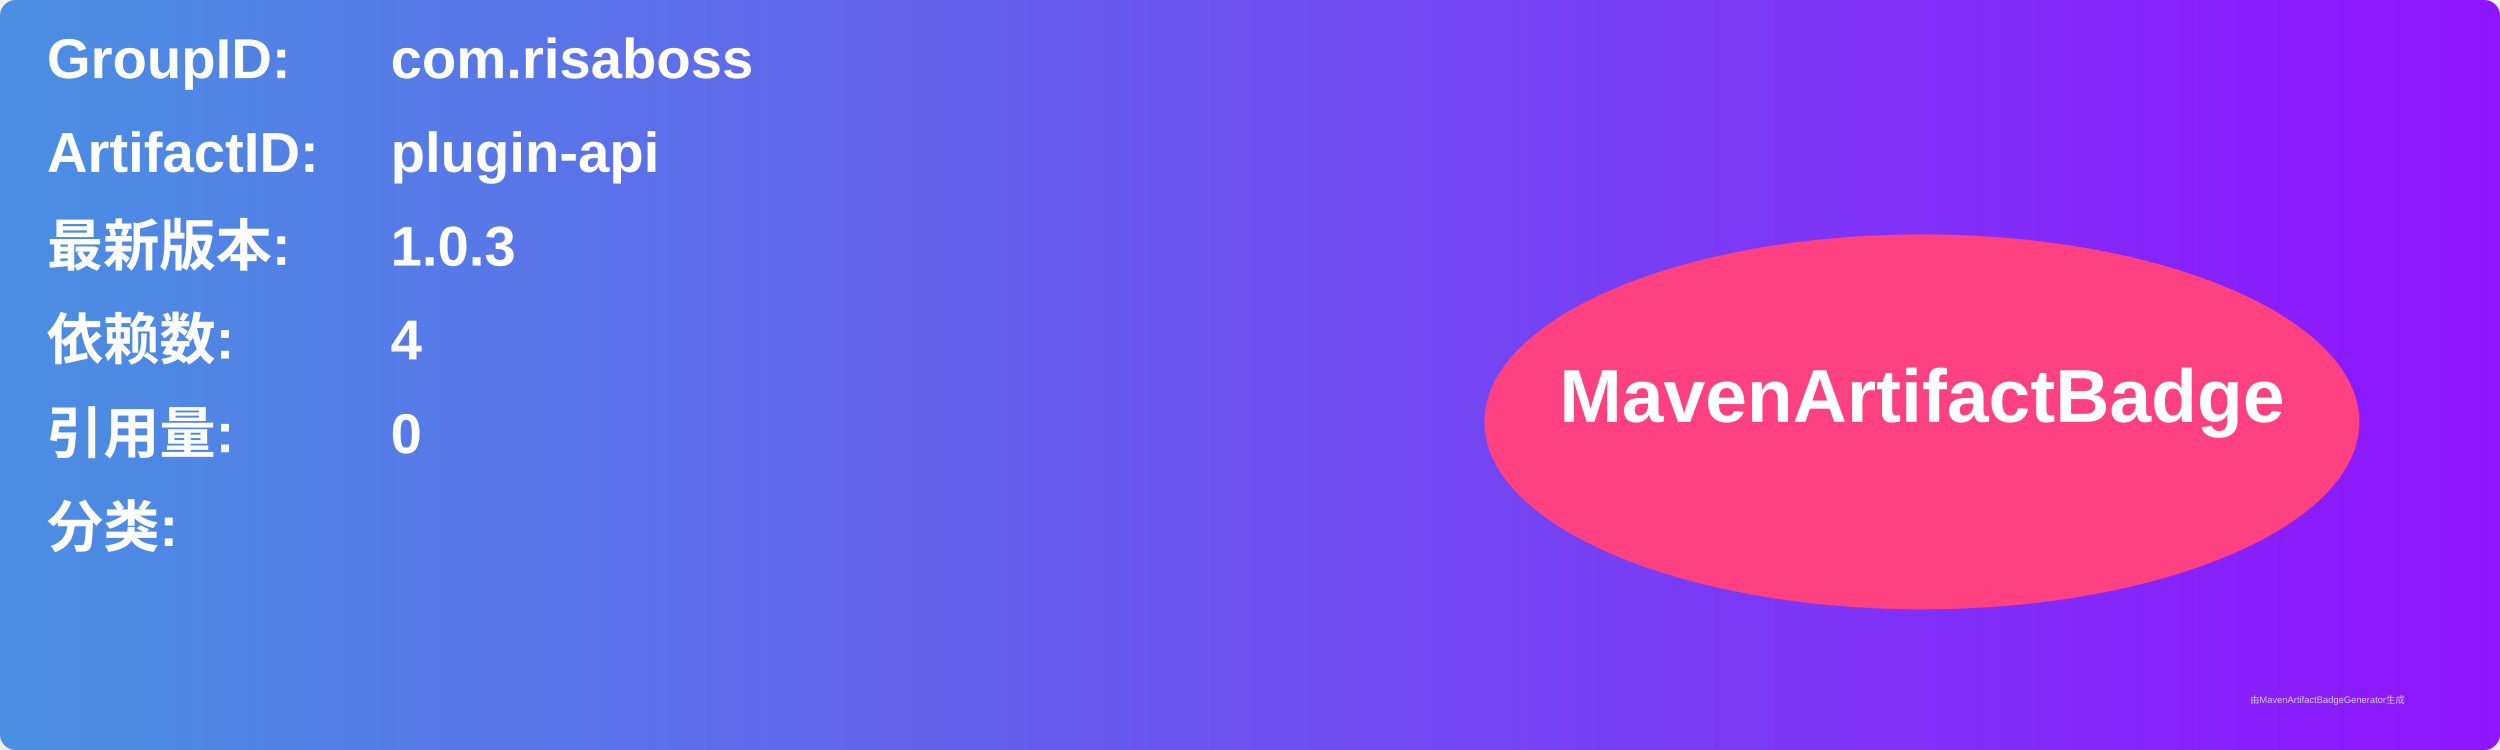
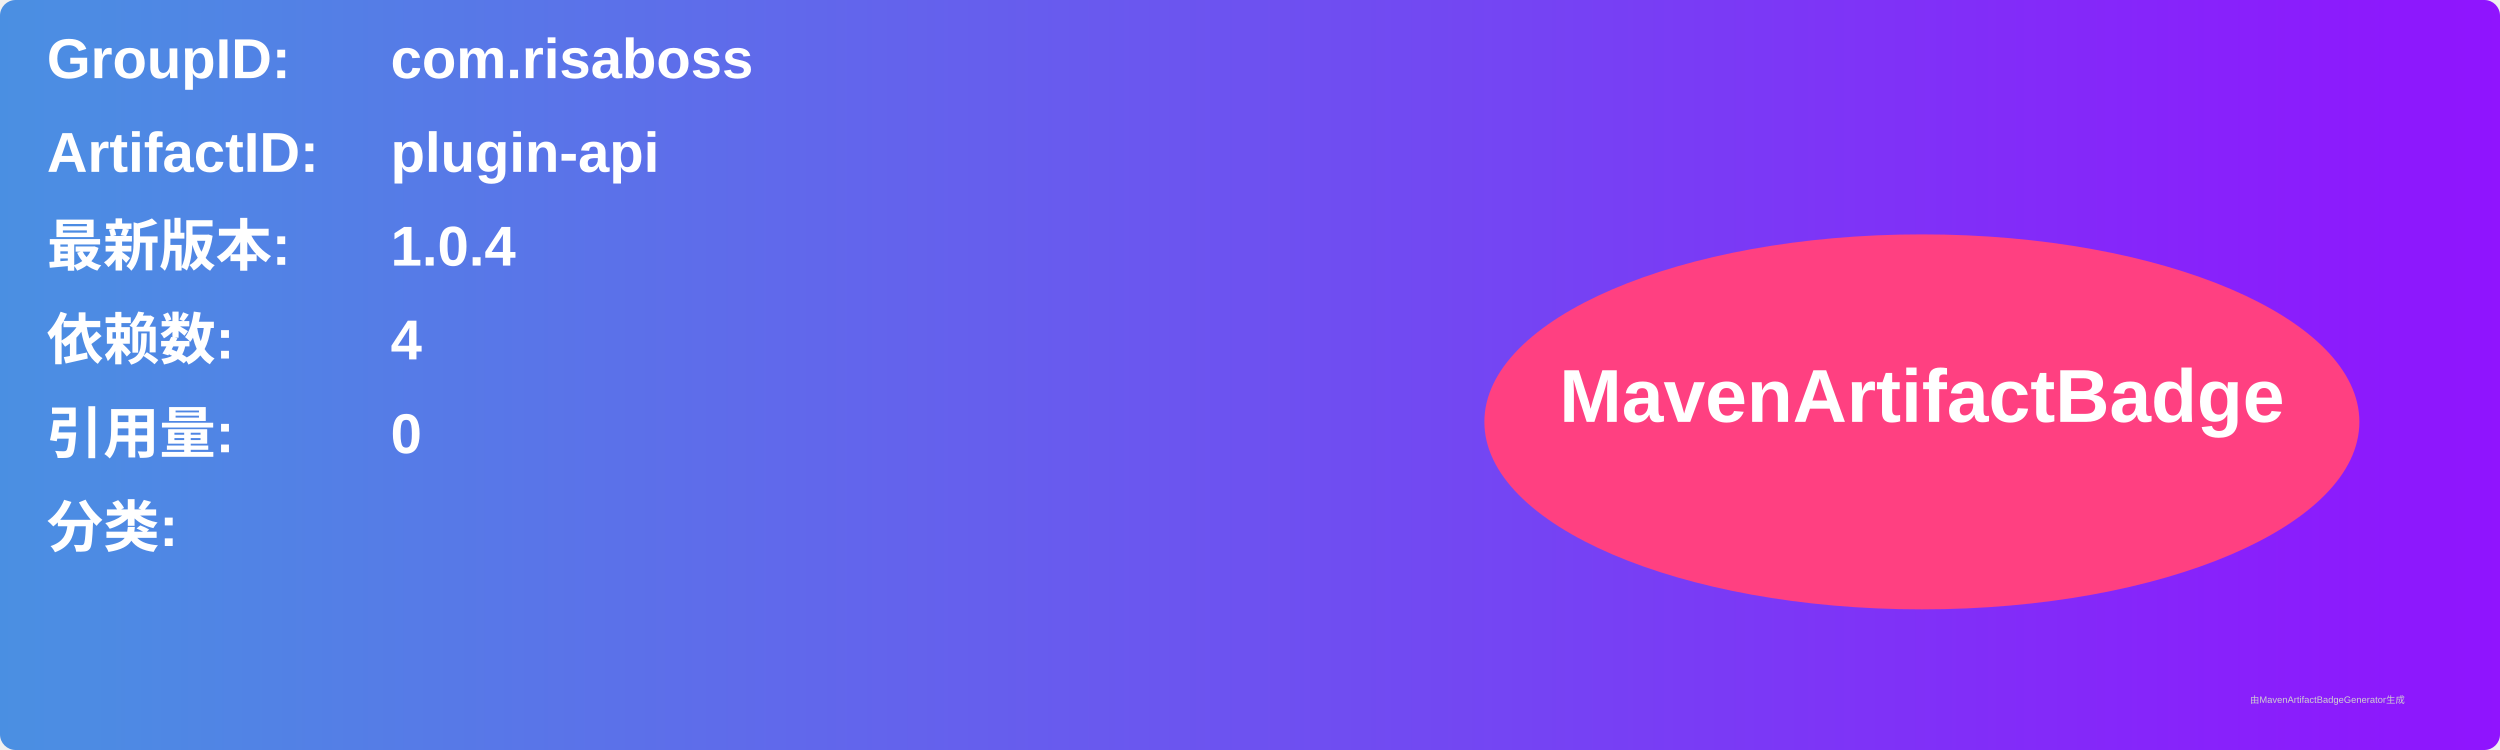
<svg xmlns="http://www.w3.org/2000/svg" width="800" height="240" viewBox="0 0 800 240">
  <linearGradient id="grad" x1="0%" y1="0%" x2="100%" y2="0%">
    <stop offset="0%" stop-color="#4a90e2" />
    <stop offset="100%" stop-color="#9013fe" />
  </linearGradient>
  <rect width="100%" height="100%" rx="5" ry="5" fill="url(#grad)" />
  <g transform="translate(15, 15)">
    <text x="0" y="10" font-family="Arial" font-size="18" fill="white" font-weight="bold" width="260">GroupID:</text>
    <text x="110" y="10" font-family="Arial" font-size="18" fill="white" font-weight="bold" width="460">com.risaboss</text>
    <text x="0" y="40" font-family="Arial" font-size="18" fill="white" font-weight="bold" width="260">ArtifactID:</text>
    <text x="110" y="40" font-family="Arial" font-size="18" fill="white" font-weight="bold" width="460">plugin-api</text>
    <text x="0" y="70" font-family="Arial" font-size="18" fill="white" font-weight="bold">最新版本:</text>
    <text x="110" y="70" font-family="Arial" font-size="18" fill="white" font-weight="bold">
-       <tspan font-weight="bold">1.0.3</tspan>
+       <tspan font-weight="bold">1.0.4</tspan>
    </text>
    <text x="0" y="100" font-family="Arial" font-size="18" fill="white" font-weight="bold">依赖数: </text>
    <text x="110" y="100" font-family="Arial" font-size="18" fill="white">
      <tspan font-weight="bold">4</tspan>
    </text>
    <text x="0" y="130" font-family="Arial" font-size="18" fill="white" font-weight="bold">引用量: </text>
    <text x="110" y="130" font-family="Arial" font-size="18" fill="white">
      <tspan font-weight="bold">0</tspan>
    </text>
    <text x="0" y="160" font-family="Arial" font-size="18" fill="white" font-weight="bold">分类:</text>
    <text x="10" y="190" font-family="Arial" font-size="10" fill="white">
      <tspan font-weight="bold" />
    </text>
    <ellipse cx="600" cy="120" rx="140" ry="60" fill="#ff4081" />
    <text x="600" y="120" text-anchor="middle" font-family="Arial" font-size="24" fill="white" font-weight="bold">MavenArtifactBadge</text>
  </g>
  <text x="720" y="225" font-family="Arial" font-size="3" fill="#d0d0d0">由MavenArtifactBadgeGenerator生成</text>
</svg>
